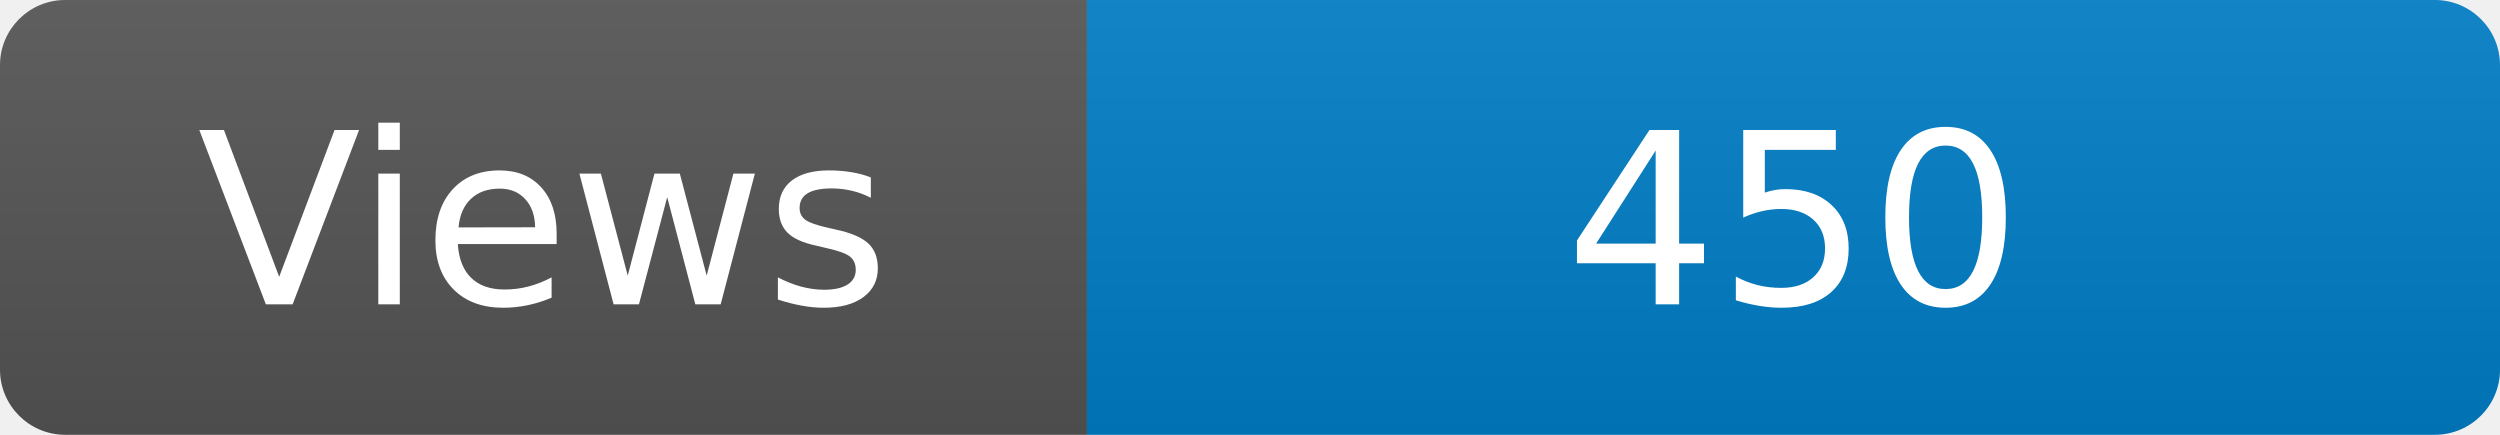
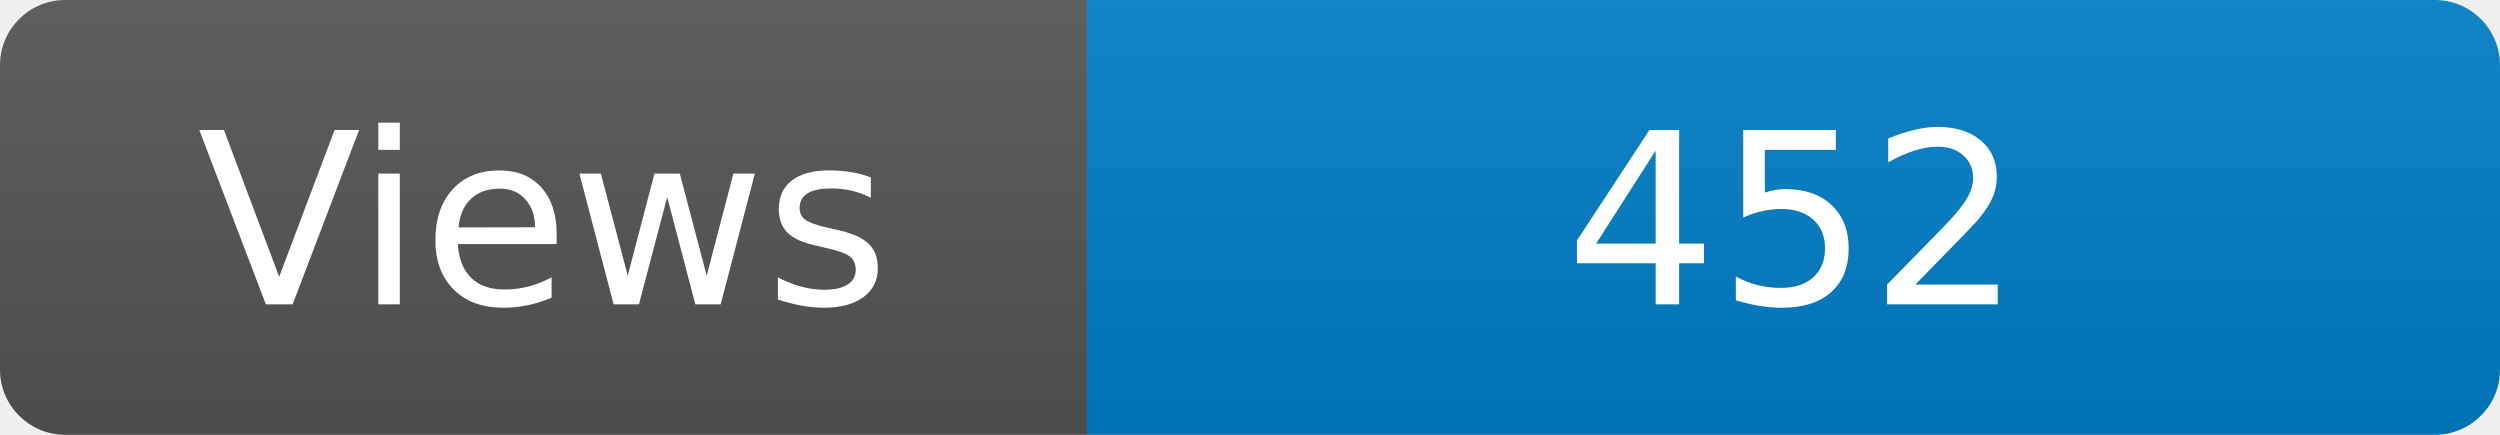
<svg xmlns="http://www.w3.org/2000/svg" width="115" height="20" role="img" aria-label="Maintained?: yes">
  <linearGradient id="s" x2="0" y2="100%">
    <stop offset="0" stop-color="#bbb" stop-opacity=".1" />
    <stop offset="1" stop-opacity=".1" />
  </linearGradient>
  <clipPath id="r">
    <rect width="115" height="20" rx="3" fill="#fff" />
  </clipPath>
  <g clip-path="url(#r)">
    <rect width="50" height="20" fill="#555" />
    <rect x="50" width="160" height="20" fill="#007ec6" />
    <rect width="115" height="20" fill="url(#s)" />
  </g>
  <g fill="#fff" text-anchor="middle" font-family="Verdana,Geneva,DejaVu Sans,sans-serif" font-size="110">
    <text x="250" y="140" transform="scale(.1)" fill="#fff">Views</text>
-     <text x="825" y="140" transform="scale(.1)" fill="#fff">450</text>
+     <text x="825" y="140" transform="scale(.1)" fill="#fff">452</text>
  </g>
</svg>
